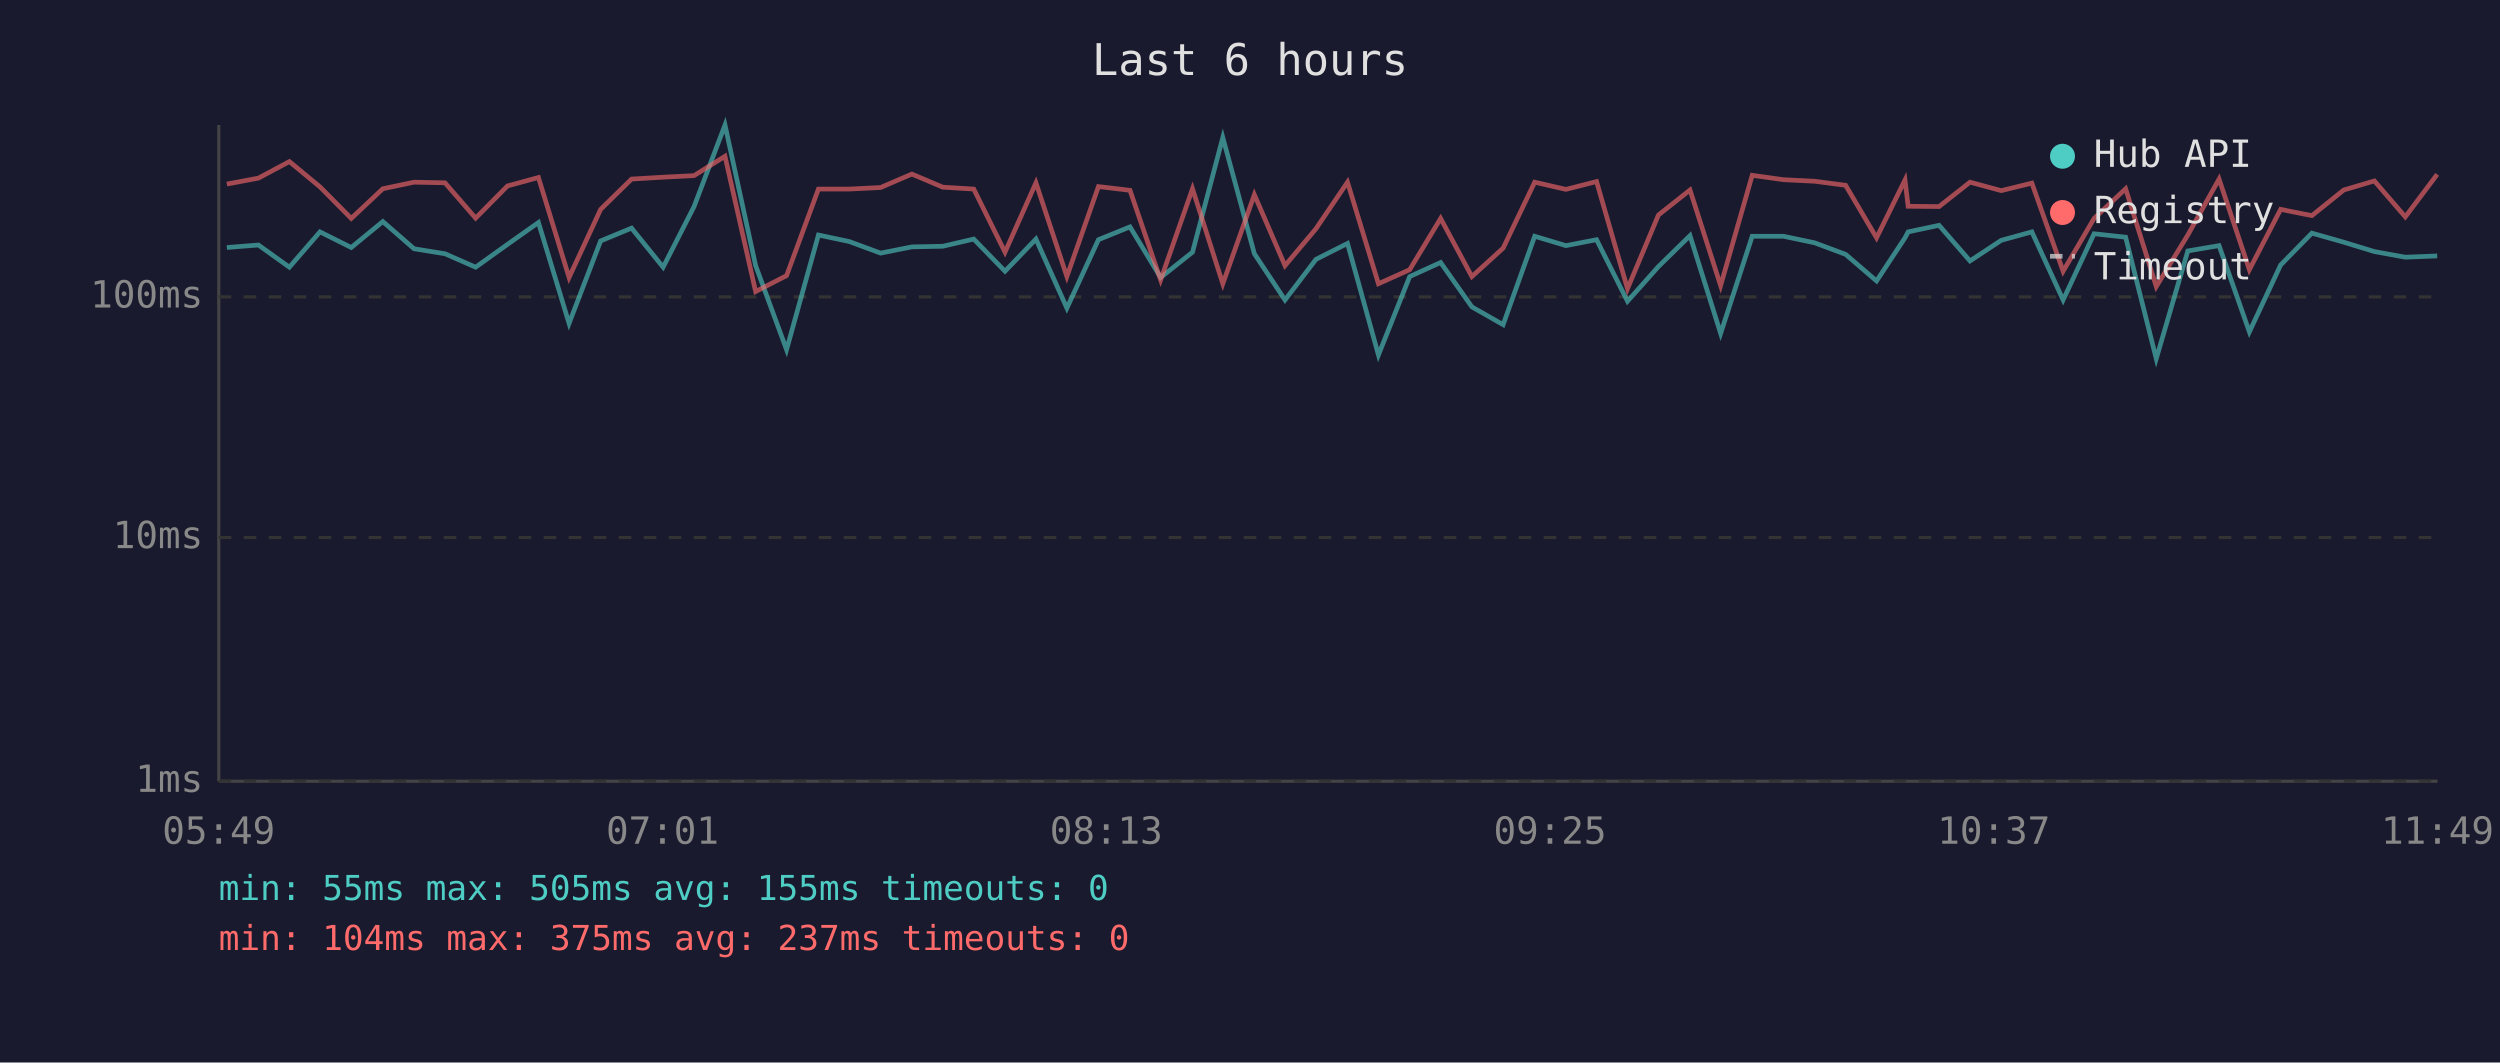
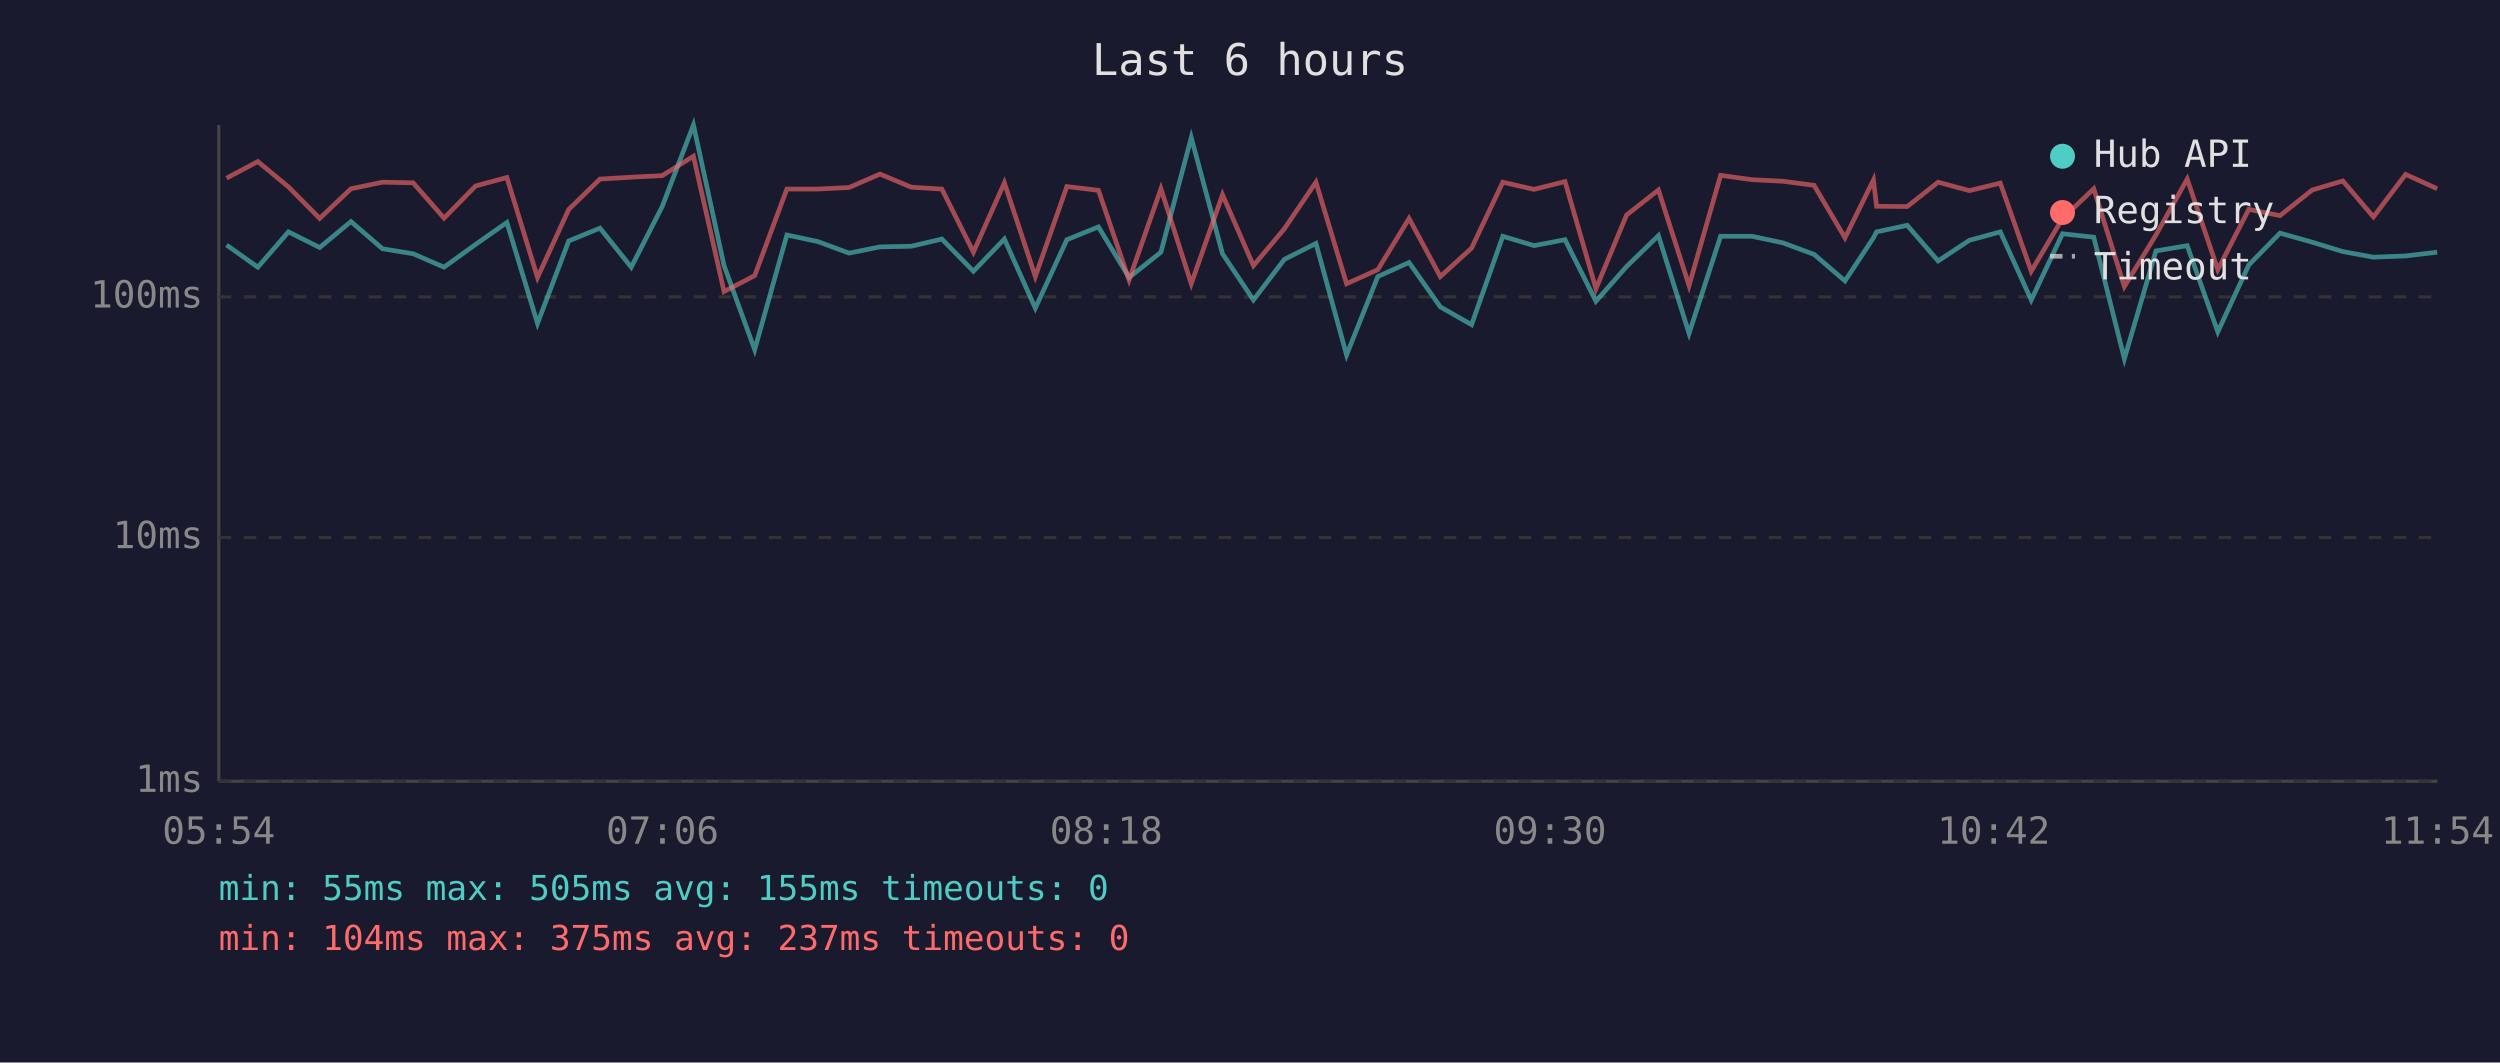
<svg xmlns="http://www.w3.org/2000/svg" viewBox="0 0 800 340" font-family="monospace" font-size="12">
  <rect width="800" height="340" fill="#1a1a2e" />
  <text x="400" y="24" fill="#e0e0e0" font-size="14" text-anchor="middle">Last 6 hours</text>
  <line x1="70" y1="40" x2="70" y2="250" stroke="#444" stroke-width="1" />
  <line x1="70" y1="250" x2="780" y2="250" stroke="#444" stroke-width="1" />
  <line x1="70" y1="250" x2="780" y2="250" stroke="#333" stroke-width="1" stroke-dasharray="4" />
  <text x="65" y="250" fill="#888" text-anchor="end" dominant-baseline="middle">1ms</text>
  <line x1="70" y1="172" x2="780" y2="172" stroke="#333" stroke-width="1" stroke-dasharray="4" />
  <text x="65" y="172" fill="#888" text-anchor="end" dominant-baseline="middle">10ms</text>
  <line x1="70" y1="95" x2="780" y2="95" stroke="#333" stroke-width="1" stroke-dasharray="4" />
  <text x="65" y="95" fill="#888" text-anchor="end" dominant-baseline="middle">100ms</text>
-   <text x="70" y="270" fill="#888" text-anchor="middle">05:49</text>
-   <text x="212" y="270" fill="#888" text-anchor="middle">07:01</text>
-   <text x="354" y="270" fill="#888" text-anchor="middle">08:13</text>
-   <text x="496" y="270" fill="#888" text-anchor="middle">09:25</text>
-   <text x="638" y="270" fill="#888" text-anchor="middle">10:37</text>
-   <text x="780" y="270" fill="#888" text-anchor="middle">11:49</text>
-   <polyline points="72.6,79.2 82.7,78.4 92.6,85.5 102.4,74.2 112.4,79.2 122.5,70.9 132.5,79.6 142.4,81.2 152.2,85.5 162.4,78.2 172.3,71.2 182.1,103.5 192.2,77.1 202.1,73.0 212.2,85.5 222.1,66.1 232.0,40.0 241.8,85.0 251.7,111.9 261.9,75.2 271.8,77.3 281.8,81.0 291.8,79.0 301.7,78.8 311.6,76.5 321.6,86.8 331.5,76.5 341.4,98.6 351.5,76.7 361.6,72.6 371.4,88.8 381.6,80.7 391.3,44.0 401.4,81.2 411.2,96.0 421.1,83.0 431.2,77.9 441.1,113.6 451.1,88.5 461.0,84.0 471.0,98.2 481.0,103.9 491.1,75.6 501.1,78.6 510.9,76.7 520.8,96.4 530.7,85.3 540.8,75.4 550.6,106.7 560.7,75.6 570.7,75.6 580.7,77.7 590.6,81.4 600.5,89.9 609.6,76.1 610.6,74.2 620.5,72.1 630.4,83.5 640.4,76.9 650.2,74.2 660.2,96.0 670.1,74.8 680.2,75.9 690.0,114.8 700.1,80.3 710.1,78.6 719.8,106.2 729.8,84.8 739.8,74.6 750.0,77.5 759.8,80.5 769.7,82.3 779.9,81.9" fill="none" stroke="#4ecdc4" stroke-width="1.5" opacity="0.6" />
-   <polyline points="72.6,58.9 82.7,57.0 92.6,51.7 102.4,59.8 112.4,69.9 122.5,60.4 132.5,58.3 142.4,58.5 152.2,69.8 162.4,59.5 172.3,56.8 182.1,88.8 192.2,67.0 202.1,57.3 212.2,56.7 222.1,56.2 232.0,50.0 241.8,93.3 251.7,88.2 261.9,60.5 271.8,60.5 281.8,60.0 291.8,55.7 301.7,59.9 311.6,60.5 321.6,80.7 331.5,58.5 341.4,88.5 351.5,59.7 361.6,60.9 371.4,89.6 381.6,60.4 391.3,90.8 401.4,62.3 411.2,85.0 421.1,73.2 431.2,58.3 441.1,90.8 451.1,86.3 461.0,69.9 471.0,88.5 481.0,79.4 491.1,58.3 501.1,60.6 510.9,58.1 520.8,92.4 530.7,68.8 540.8,60.8 550.6,91.4 560.7,56.1 570.7,57.5 580.7,58.0 590.6,59.3 600.5,76.1 609.6,57.6 610.6,66.0 620.5,66.1 630.4,58.3 640.4,61.0 650.2,58.6 660.2,86.8 670.1,69.9 680.2,60.4 690.0,91.7 700.1,75.2 710.1,57.3 719.8,86.3 729.8,67.0 739.8,69.0 750.0,60.8 759.8,57.9 769.7,69.4 779.9,55.8" fill="none" stroke="#ff6b6b" stroke-width="1.5" opacity="0.6" />
+   <text x="70" y="270" fill="#888" text-anchor="middle">05:54</text>
+   <text x="212" y="270" fill="#888" text-anchor="middle">07:06</text>
+   <text x="354" y="270" fill="#888" text-anchor="middle">08:18</text>
+   <text x="496" y="270" fill="#888" text-anchor="middle">09:30</text>
+   <text x="638" y="270" fill="#888" text-anchor="middle">10:42</text>
+   <text x="780" y="270" fill="#888" text-anchor="middle">11:54</text>
+   <polyline points="72.5,78.4 82.5,85.5 92.3,74.2 102.3,79.2 112.3,70.9 122.4,79.6 132.2,81.2 142.1,85.5 152.2,78.2 162.2,71.2 172.0,103.5 182.0,77.1 192.0,73.0 202.0,85.5 211.9,66.1 221.9,40.0 231.7,85.0 241.5,111.9 251.8,75.2 261.7,77.3 271.7,81.0 281.6,79.0 291.6,78.8 301.4,76.5 311.5,86.8 321.4,76.5 331.3,98.6 341.4,76.7 351.5,72.6 361.3,88.8 371.5,80.7 381.2,44.0 391.2,81.2 401.1,96.0 411.0,83.0 421.1,77.9 430.9,113.6 440.9,88.5 450.9,84.0 460.9,98.2 470.9,103.9 480.9,75.6 490.9,78.6 500.8,76.7 510.7,96.4 520.5,85.3 530.7,75.4 540.5,106.7 550.6,75.6 560.6,75.6 570.5,77.7 580.5,81.4 590.4,89.9 599.5,76.1 600.5,74.2 610.3,72.1 620.2,83.5 630.2,76.9 640.1,74.2 650.0,96.0 660.0,74.8 670.0,75.9 679.8,114.8 689.9,80.3 699.9,78.6 709.7,106.2 719.6,84.8 729.6,74.6 739.9,77.5 749.7,80.5 759.5,82.3 769.8,81.9 779.9,80.7" fill="none" stroke="#4ecdc4" stroke-width="1.5" opacity="0.6" />
+   <polyline points="72.5,57.0 82.5,51.7 92.3,59.8 102.3,69.9 112.3,60.4 122.4,58.3 132.2,58.5 142.1,69.8 152.2,59.5 162.2,56.8 172.0,88.8 182.0,67.0 192.0,57.3 202.0,56.7 211.9,56.2 221.9,50.0 231.7,93.3 241.5,88.2 251.8,60.5 261.7,60.5 271.7,60.0 281.6,55.7 291.6,59.9 301.4,60.5 311.5,80.7 321.4,58.5 331.3,88.5 341.4,59.7 351.5,60.9 361.3,89.6 371.5,60.4 381.2,90.8 391.2,62.3 401.1,85.0 411.0,73.2 421.1,58.3 430.9,90.8 440.9,86.3 450.9,69.9 460.9,88.5 470.9,79.4 480.9,58.3 490.9,60.6 500.8,58.1 510.7,92.4 520.5,68.8 530.7,60.8 540.5,91.4 550.6,56.1 560.6,57.5 570.5,58.0 580.5,59.3 590.4,76.1 599.5,57.6 600.5,66.0 610.3,66.1 620.2,58.3 630.2,61.0 640.1,58.6 650.0,86.8 660.0,69.9 670.0,60.4 679.8,91.7 689.9,75.2 699.9,57.3 709.7,86.3 719.6,67.0 729.6,69.0 739.9,60.8 749.7,57.9 759.5,69.4 769.8,55.8 779.9,60.4" fill="none" stroke="#ff6b6b" stroke-width="1.5" opacity="0.6" />
  <circle cx="660" cy="50" r="4" fill="#4ecdc4" />
  <text x="670" y="50" fill="#e0e0e0" dominant-baseline="middle">Hub API</text>
  <circle cx="660" cy="68" r="4" fill="#ff6b6b" />
  <text x="670" y="68" fill="#e0e0e0" dominant-baseline="middle">Registry</text>
  <line x1="656" y1="82" x2="664" y2="82" stroke="#e0e0e0" stroke-width="1.5" stroke-dasharray="4,3" opacity="0.7" />
  <text x="670" y="86" fill="#e0e0e0" dominant-baseline="middle">Timeout</text>
  <text x="70" y="288" fill="#4ecdc4" font-size="11">min: 55ms  max: 505ms  avg: 155ms  timeouts: 0</text>
  <text x="70" y="304" fill="#ff6b6b" font-size="11">min: 104ms  max: 375ms  avg: 237ms  timeouts: 0</text>
</svg>
